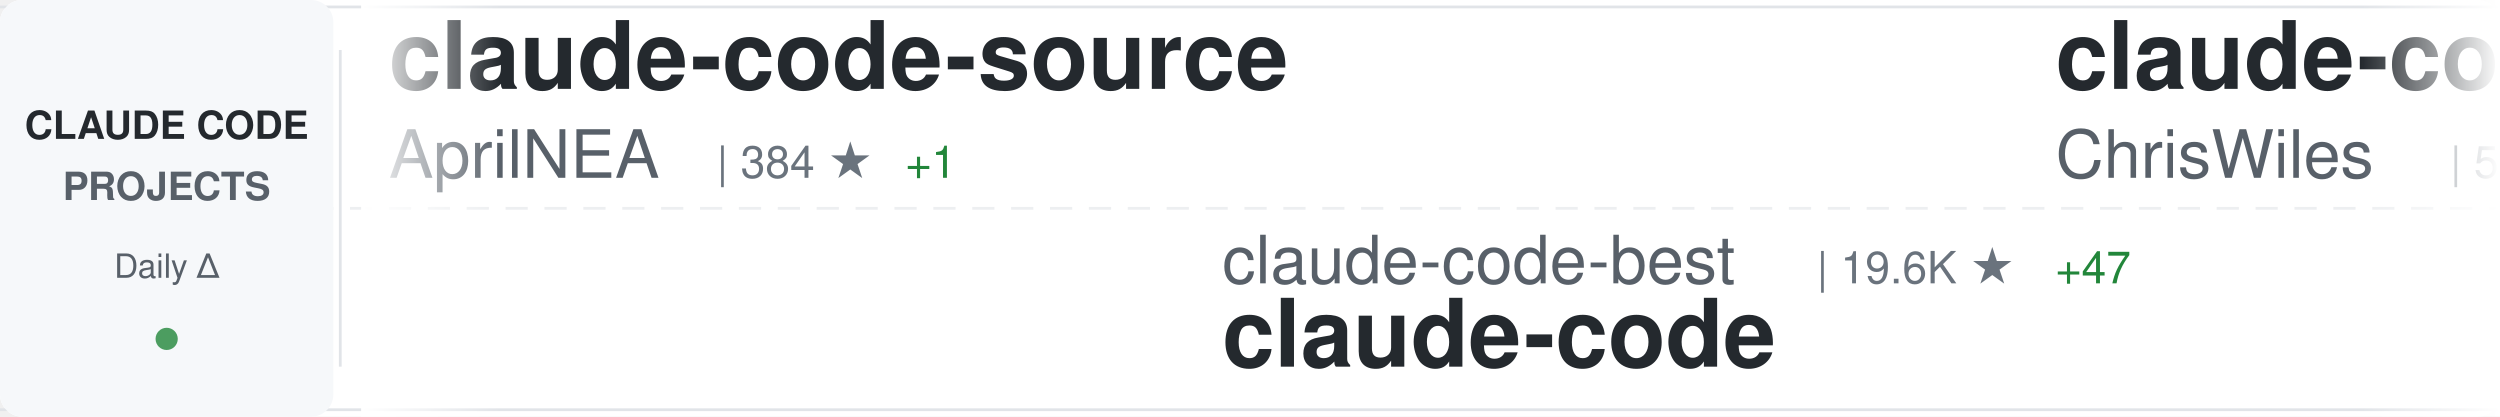
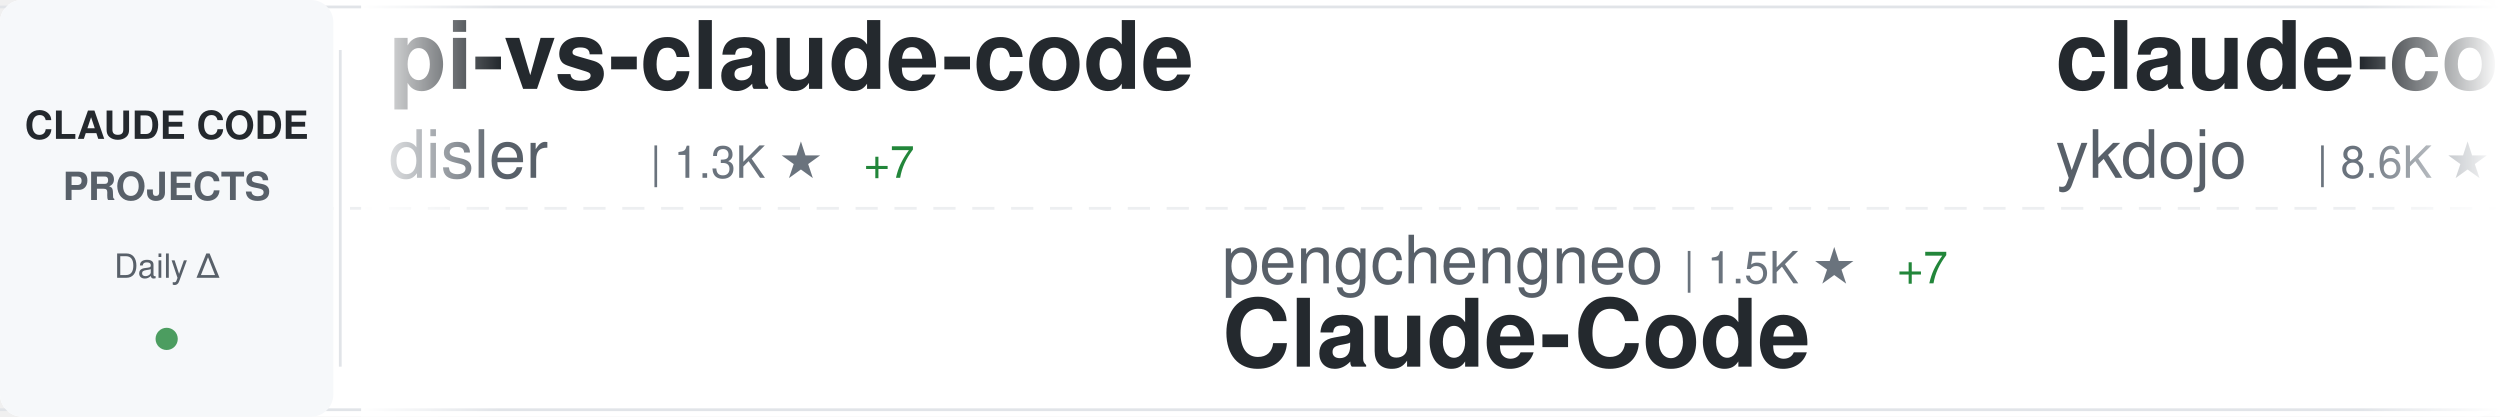
<svg xmlns="http://www.w3.org/2000/svg" width="900" height="150">
  <defs>
    <linearGradient id="awesomeLeftFade" x1="0%" y1="0%" x2="100%" y2="0%">
      <stop offset="0%" style="stop-color:#ffffff;stop-opacity:1" />
      <stop offset="100%" style="stop-color:#ffffff;stop-opacity:0" />
    </linearGradient>
    <linearGradient id="awesomeRightFade" x1="0%" y1="0%" x2="100%" y2="0%">
      <stop offset="0%" style="stop-color:#ffffff;stop-opacity:0" />
      <stop offset="100%" style="stop-color:#ffffff;stop-opacity:1" />
    </linearGradient>
  </defs>
  <rect width="900" height="150" fill="#ffffff" rx="8" />
  <rect x="0" y="2" width="900" height="1" fill="#e1e4e8" />
  <rect x="0" y="147" width="900" height="1" fill="#e1e4e8" />
  <line x1="0" y1="75" x2="900" y2="75" stroke="#e1e4e8" stroke-width="1" stroke-dasharray="8 6" opacity="0.6" />
  <rect x="0" y="0" width="120" height="150" fill="#f6f8fa" rx="8" />
  <text x="60" y="50" font-family="-apple-system, BlinkMacSystemFont, 'Segoe UI', Helvetica, Arial, sans-serif" font-size="14" font-weight="600" fill="#24292e" text-anchor="middle">CLAUDE CODE</text>
  <text x="60" y="72" font-family="-apple-system, BlinkMacSystemFont, 'Segoe UI', Helvetica, Arial, sans-serif" font-size="14" font-weight="600" fill="#586069" text-anchor="middle">PROJECTS</text>
  <text x="60" y="100" font-family="-apple-system, BlinkMacSystemFont, 'Segoe UI', Helvetica, Arial, sans-serif" font-size="12" font-weight="500" fill="#586069" text-anchor="middle">Daily Δ</text>
  <circle cx="60" cy="122" r="4" fill="#22863a" opacity="0.8" />
  <rect x="122" y="18" width="1" height="114" fill="#e1e4e8" />
  <clipPath id="awesomeTickerClip">
    <rect x="130" y="0" width="770" height="150" />
  </clipPath>
  <g clip-path="url(#awesomeTickerClip)">
    <g id="awesomeTickerItems">
      <animateTransform attributeName="transform" attributeType="XML" type="translate" from="0 0" to="-3000 0" dur="54s" repeatCount="indefinite" />
      <g transform="translate(0, 0)">
-         <text x="140" y="32" font-family="-apple-system, BlinkMacSystemFont, 'Segoe UI', Helvetica, Arial, sans-serif" font-size="34" font-weight="600" fill="#24292e">claude-code-source</text>
-         <text x="140" y="64" font-family="-apple-system, BlinkMacSystemFont, 'Segoe UI', Helvetica, Arial, sans-serif" font-size="24" font-weight="400" fill="#586069">AprilNEA</text>
-         <text x="258" y="64" font-family="-apple-system, BlinkMacSystemFont, 'Segoe UI', Helvetica, Arial, sans-serif" font-size="16" font-weight="500" fill="#6a737d">| 384 ★</text>
-         <text x="326" y="64" font-family="-apple-system, BlinkMacSystemFont, 'Segoe UI', Helvetica, Arial, sans-serif" font-size="16" font-weight="500" fill="#22863a"> +1</text>
+         <text x="140" y="32" font-family="-apple-system, BlinkMacSystemFont, 'Segoe UI', Helvetica, Arial, sans-serif" font-size="34" font-weight="600" fill="#24292e">pi-vs-claude-code</text>
+         <text x="140" y="64" font-family="-apple-system, BlinkMacSystemFont, 'Segoe UI', Helvetica, Arial, sans-serif" font-size="24" font-weight="400" fill="#586069">disler</text>
+         <text x="234" y="64" font-family="-apple-system, BlinkMacSystemFont, 'Segoe UI', Helvetica, Arial, sans-serif" font-size="16" font-weight="500" fill="#6a737d">| 1.3K ★</text>
+         <text x="311" y="64" font-family="-apple-system, BlinkMacSystemFont, 'Segoe UI', Helvetica, Arial, sans-serif" font-size="16" font-weight="500" fill="#22863a"> +7</text>
      </g>
      <g transform="translate(300, 0)">
-         <text x="140" y="102" font-family="-apple-system, BlinkMacSystemFont, 'Segoe UI', Helvetica, Arial, sans-serif" font-size="24" font-weight="400" fill="#586069">claude-code-best</text>
-         <text x="354" y="102" font-family="-apple-system, BlinkMacSystemFont, 'Segoe UI', Helvetica, Arial, sans-serif" font-size="16" font-weight="500" fill="#6a737d">| 19.6K ★</text>
-         <text x="440" y="102" font-family="-apple-system, BlinkMacSystemFont, 'Segoe UI', Helvetica, Arial, sans-serif" font-size="16" font-weight="500" fill="#22863a"> +47</text>
+         <text x="140" y="102" font-family="-apple-system, BlinkMacSystemFont, 'Segoe UI', Helvetica, Arial, sans-serif" font-size="24" font-weight="400" fill="#586069">pengchengneo</text>
+         <text x="306" y="102" font-family="-apple-system, BlinkMacSystemFont, 'Segoe UI', Helvetica, Arial, sans-serif" font-size="16" font-weight="500" fill="#6a737d">| 1.5K ★</text>
+         <text x="383" y="102" font-family="-apple-system, BlinkMacSystemFont, 'Segoe UI', Helvetica, Arial, sans-serif" font-size="16" font-weight="500" fill="#22863a"> +7</text>
+         <text x="140" y="132" font-family="-apple-system, BlinkMacSystemFont, 'Segoe UI', Helvetica, Arial, sans-serif" font-size="34" font-weight="600" fill="#24292e">Claude-Code</text>
+       </g>
+       <g transform="translate(600, 0)">
+         <text x="140" y="32" font-family="-apple-system, BlinkMacSystemFont, 'Segoe UI', Helvetica, Arial, sans-serif" font-size="34" font-weight="600" fill="#24292e">claude-code-tips</text>
+         <text x="140" y="64" font-family="-apple-system, BlinkMacSystemFont, 'Segoe UI', Helvetica, Arial, sans-serif" font-size="24" font-weight="400" fill="#586069">ykdojo</text>
+         <text x="234" y="64" font-family="-apple-system, BlinkMacSystemFont, 'Segoe UI', Helvetica, Arial, sans-serif" font-size="16" font-weight="500" fill="#6a737d">| 8.6K ★</text>
+         <text x="311" y="64" font-family="-apple-system, BlinkMacSystemFont, 'Segoe UI', Helvetica, Arial, sans-serif" font-size="16" font-weight="500" fill="#22863a"> +10</text>
+       </g>
+       <g transform="translate(900, 0)">
+         <text x="140" y="102" font-family="-apple-system, BlinkMacSystemFont, 'Segoe UI', Helvetica, Arial, sans-serif" font-size="24" font-weight="400" fill="#586069">rohitg00</text>
+         <text x="258" y="102" font-family="-apple-system, BlinkMacSystemFont, 'Segoe UI', Helvetica, Arial, sans-serif" font-size="16" font-weight="500" fill="#6a737d">| 2.0K ★</text>
+         <text x="335" y="102" font-family="-apple-system, BlinkMacSystemFont, 'Segoe UI', Helvetica, Arial, sans-serif" font-size="16" font-weight="500" fill="#22863a"> +16</text>
+         <text x="140" y="132" font-family="-apple-system, BlinkMacSystemFont, 'Segoe UI', Helvetica, Arial, sans-serif" font-size="34" font-weight="600" fill="#24292e">awesome-claude-code-tool...</text>
+       </g>
+       <g transform="translate(1200, 0)">
+         <text x="140" y="32" font-family="-apple-system, BlinkMacSystemFont, 'Segoe UI', Helvetica, Arial, sans-serif" font-size="34" font-weight="600" fill="#24292e">claude-code-book</text>
+         <text x="140" y="64" font-family="-apple-system, BlinkMacSystemFont, 'Segoe UI', Helvetica, Arial, sans-serif" font-size="24" font-weight="400" fill="#586069">lintsinghua</text>
+         <text x="294" y="64" font-family="-apple-system, BlinkMacSystemFont, 'Segoe UI', Helvetica, Arial, sans-serif" font-size="16" font-weight="500" fill="#6a737d">| 3.6K ★</text>
+         <text x="371" y="64" font-family="-apple-system, BlinkMacSystemFont, 'Segoe UI', Helvetica, Arial, sans-serif" font-size="16" font-weight="500" fill="#22863a"> +4</text>
+       </g>
+       <g transform="translate(1500, 0)">
+         <text x="140" y="102" font-family="-apple-system, BlinkMacSystemFont, 'Segoe UI', Helvetica, Arial, sans-serif" font-size="24" font-weight="400" fill="#586069">xorespesp</text>
+         <text x="270" y="102" font-family="-apple-system, BlinkMacSystemFont, 'Segoe UI', Helvetica, Arial, sans-serif" font-size="16" font-weight="500" fill="#6a737d">| 226 ★</text>
        <text x="140" y="132" font-family="-apple-system, BlinkMacSystemFont, 'Segoe UI', Helvetica, Arial, sans-serif" font-size="34" font-weight="600" fill="#24292e">claude-code</text>
      </g>
-       <g transform="translate(600, 0)">
-         <text x="140" y="32" font-family="-apple-system, BlinkMacSystemFont, 'Segoe UI', Helvetica, Arial, sans-serif" font-size="34" font-weight="600" fill="#24292e">claude-code-showcase</text>
-         <text x="140" y="64" font-family="-apple-system, BlinkMacSystemFont, 'Segoe UI', Helvetica, Arial, sans-serif" font-size="24" font-weight="400" fill="#586069">ChrisWiles</text>
-         <text x="282" y="64" font-family="-apple-system, BlinkMacSystemFont, 'Segoe UI', Helvetica, Arial, sans-serif" font-size="16" font-weight="500" fill="#6a737d">| 5.9K ★</text>
-         <text x="359" y="64" font-family="-apple-system, BlinkMacSystemFont, 'Segoe UI', Helvetica, Arial, sans-serif" font-size="16" font-weight="500" fill="#22863a"> +1</text>
-       </g>
-       <g transform="translate(900, 0)">
-         <text x="140" y="102" font-family="-apple-system, BlinkMacSystemFont, 'Segoe UI', Helvetica, Arial, sans-serif" font-size="24" font-weight="400" fill="#586069">disler</text>
-         <text x="234" y="102" font-family="-apple-system, BlinkMacSystemFont, 'Segoe UI', Helvetica, Arial, sans-serif" font-size="16" font-weight="500" fill="#6a737d">| 1.3K ★</text>
-         <text x="311" y="102" font-family="-apple-system, BlinkMacSystemFont, 'Segoe UI', Helvetica, Arial, sans-serif" font-size="16" font-weight="500" fill="#22863a"> +4</text>
-         <text x="140" y="132" font-family="-apple-system, BlinkMacSystemFont, 'Segoe UI', Helvetica, Arial, sans-serif" font-size="34" font-weight="600" fill="#24292e">pi-vs-claude-code</text>
-       </g>
-       <g transform="translate(1200, 0)">
-         <text x="140" y="32" font-family="-apple-system, BlinkMacSystemFont, 'Segoe UI', Helvetica, Arial, sans-serif" font-size="34" font-weight="600" fill="#24292e">claude-code-my-workflow</text>
-         <text x="140" y="64" font-family="-apple-system, BlinkMacSystemFont, 'Segoe UI', Helvetica, Arial, sans-serif" font-size="24" font-weight="400" fill="#586069">pedrohcgs</text>
-         <text x="270" y="64" font-family="-apple-system, BlinkMacSystemFont, 'Segoe UI', Helvetica, Arial, sans-serif" font-size="16" font-weight="500" fill="#6a737d">| 1.2K ★</text>
-         <text x="347" y="64" font-family="-apple-system, BlinkMacSystemFont, 'Segoe UI', Helvetica, Arial, sans-serif" font-size="16" font-weight="500" fill="#22863a"> +2</text>
-       </g>
-       <g transform="translate(1500, 0)">
-         <text x="140" y="102" font-family="-apple-system, BlinkMacSystemFont, 'Segoe UI', Helvetica, Arial, sans-serif" font-size="24" font-weight="400" fill="#586069">fuergaosi233</text>
-         <text x="306" y="102" font-family="-apple-system, BlinkMacSystemFont, 'Segoe UI', Helvetica, Arial, sans-serif" font-size="16" font-weight="500" fill="#6a737d">| 2.7K ★</text>
-         <text x="383" y="102" font-family="-apple-system, BlinkMacSystemFont, 'Segoe UI', Helvetica, Arial, sans-serif" font-size="16" font-weight="500" fill="#22863a"> +2</text>
-         <text x="140" y="132" font-family="-apple-system, BlinkMacSystemFont, 'Segoe UI', Helvetica, Arial, sans-serif" font-size="34" font-weight="600" fill="#24292e">claude-code-proxy</text>
-       </g>
      <g transform="translate(1800, 0)">
-         <text x="140" y="32" font-family="-apple-system, BlinkMacSystemFont, 'Segoe UI', Helvetica, Arial, sans-serif" font-size="34" font-weight="600" fill="#24292e">claude_codex_bridge</text>
-         <text x="140" y="64" font-family="-apple-system, BlinkMacSystemFont, 'Segoe UI', Helvetica, Arial, sans-serif" font-size="24" font-weight="400" fill="#586069">SeemSeam</text>
-         <text x="258" y="64" font-family="-apple-system, BlinkMacSystemFont, 'Segoe UI', Helvetica, Arial, sans-serif" font-size="16" font-weight="500" fill="#6a737d">| 2.9K ★</text>
-         <text x="335" y="64" font-family="-apple-system, BlinkMacSystemFont, 'Segoe UI', Helvetica, Arial, sans-serif" font-size="16" font-weight="500" fill="#22863a"> +8</text>
+         <text x="140" y="32" font-family="-apple-system, BlinkMacSystemFont, 'Segoe UI', Helvetica, Arial, sans-serif" font-size="34" font-weight="600" fill="#24292e">how-claude-code-works</text>
+         <text x="140" y="64" font-family="-apple-system, BlinkMacSystemFont, 'Segoe UI', Helvetica, Arial, sans-serif" font-size="24" font-weight="400" fill="#586069">Windy3f3f3f3f</text>
+         <text x="318" y="64" font-family="-apple-system, BlinkMacSystemFont, 'Segoe UI', Helvetica, Arial, sans-serif" font-size="16" font-weight="500" fill="#6a737d">| 2.6K ★</text>
+         <text x="395" y="64" font-family="-apple-system, BlinkMacSystemFont, 'Segoe UI', Helvetica, Arial, sans-serif" font-size="16" font-weight="500" fill="#22863a"> +8</text>
      </g>
      <g transform="translate(2100, 0)">
-         <text x="140" y="102" font-family="-apple-system, BlinkMacSystemFont, 'Segoe UI', Helvetica, Arial, sans-serif" font-size="24" font-weight="400" fill="#586069">JrCx7scC</text>
-         <text x="258" y="102" font-family="-apple-system, BlinkMacSystemFont, 'Segoe UI', Helvetica, Arial, sans-serif" font-size="16" font-weight="500" fill="#6a737d">| 370 ★</text>
-         <text x="140" y="132" font-family="-apple-system, BlinkMacSystemFont, 'Segoe UI', Helvetica, Arial, sans-serif" font-size="34" font-weight="600" fill="#24292e">claude-code-source</text>
+         <text x="140" y="102" font-family="-apple-system, BlinkMacSystemFont, 'Segoe UI', Helvetica, Arial, sans-serif" font-size="24" font-weight="400" fill="#586069">centminmod</text>
+         <text x="282" y="102" font-family="-apple-system, BlinkMacSystemFont, 'Segoe UI', Helvetica, Arial, sans-serif" font-size="16" font-weight="500" fill="#6a737d">| 2.4K ★</text>
+         <text x="359" y="102" font-family="-apple-system, BlinkMacSystemFont, 'Segoe UI', Helvetica, Arial, sans-serif" font-size="16" font-weight="500" fill="#22863a"> +5</text>
+         <text x="140" y="132" font-family="-apple-system, BlinkMacSystemFont, 'Segoe UI', Helvetica, Arial, sans-serif" font-size="34" font-weight="600" fill="#24292e">my-claude-code-setup</text>
      </g>
      <g transform="translate(2400, 0)">
-         <text x="140" y="32" font-family="-apple-system, BlinkMacSystemFont, 'Segoe UI', Helvetica, Arial, sans-serif" font-size="34" font-weight="600" fill="#24292e">claude-code-engineering</text>
-         <text x="140" y="64" font-family="-apple-system, BlinkMacSystemFont, 'Segoe UI', Helvetica, Arial, sans-serif" font-size="24" font-weight="400" fill="#586069">huangjia2019</text>
-         <text x="306" y="64" font-family="-apple-system, BlinkMacSystemFont, 'Segoe UI', Helvetica, Arial, sans-serif" font-size="16" font-weight="500" fill="#6a737d">| 788 ★</text>
-         <text x="374" y="64" font-family="-apple-system, BlinkMacSystemFont, 'Segoe UI', Helvetica, Arial, sans-serif" font-size="16" font-weight="500" fill="#22863a"> +6</text>
+         <text x="140" y="32" font-family="-apple-system, BlinkMacSystemFont, 'Segoe UI', Helvetica, Arial, sans-serif" font-size="34" font-weight="600" fill="#24292e">Claude-code</text>
+         <text x="140" y="64" font-family="-apple-system, BlinkMacSystemFont, 'Segoe UI', Helvetica, Arial, sans-serif" font-size="24" font-weight="400" fill="#586069">fazxes</text>
+         <text x="234" y="64" font-family="-apple-system, BlinkMacSystemFont, 'Segoe UI', Helvetica, Arial, sans-serif" font-size="16" font-weight="500" fill="#6a737d">| 220 ★</text>
+         <text x="302" y="64" font-family="-apple-system, BlinkMacSystemFont, 'Segoe UI', Helvetica, Arial, sans-serif" font-size="16" font-weight="500" fill="#22863a"> +1</text>
      </g>
      <g transform="translate(2700, 0)">
-         <text x="140" y="102" font-family="-apple-system, BlinkMacSystemFont, 'Segoe UI', Helvetica, Arial, sans-serif" font-size="24" font-weight="400" fill="#586069">davila7</text>
-         <text x="246" y="102" font-family="-apple-system, BlinkMacSystemFont, 'Segoe UI', Helvetica, Arial, sans-serif" font-size="16" font-weight="500" fill="#6a737d">| 27.8K ★</text>
-         <text x="332" y="102" font-family="-apple-system, BlinkMacSystemFont, 'Segoe UI', Helvetica, Arial, sans-serif" font-size="16" font-weight="500" fill="#22863a"> +14</text>
-         <text x="140" y="132" font-family="-apple-system, BlinkMacSystemFont, 'Segoe UI', Helvetica, Arial, sans-serif" font-size="34" font-weight="600" fill="#24292e">claude-code-templates</text>
+         <text x="140" y="102" font-family="-apple-system, BlinkMacSystemFont, 'Segoe UI', Helvetica, Arial, sans-serif" font-size="24" font-weight="400" fill="#586069">zebbern</text>
+         <text x="246" y="102" font-family="-apple-system, BlinkMacSystemFont, 'Segoe UI', Helvetica, Arial, sans-serif" font-size="16" font-weight="500" fill="#6a737d">| 4.2K ★</text>
+         <text x="323" y="102" font-family="-apple-system, BlinkMacSystemFont, 'Segoe UI', Helvetica, Arial, sans-serif" font-size="16" font-weight="500" fill="#22863a"> +2</text>
+         <text x="140" y="132" font-family="-apple-system, BlinkMacSystemFont, 'Segoe UI', Helvetica, Arial, sans-serif" font-size="34" font-weight="600" fill="#24292e">claude-code-guide</text>
      </g>
      <g transform="translate(3000, 0)">
-         <text x="140" y="32" font-family="-apple-system, BlinkMacSystemFont, 'Segoe UI', Helvetica, Arial, sans-serif" font-size="34" font-weight="600" fill="#24292e">claude-code-source</text>
-         <text x="140" y="64" font-family="-apple-system, BlinkMacSystemFont, 'Segoe UI', Helvetica, Arial, sans-serif" font-size="24" font-weight="400" fill="#586069">AprilNEA</text>
-         <text x="258" y="64" font-family="-apple-system, BlinkMacSystemFont, 'Segoe UI', Helvetica, Arial, sans-serif" font-size="16" font-weight="500" fill="#6a737d">| 384 ★</text>
-         <text x="326" y="64" font-family="-apple-system, BlinkMacSystemFont, 'Segoe UI', Helvetica, Arial, sans-serif" font-size="16" font-weight="500" fill="#22863a"> +1</text>
+         <text x="140" y="32" font-family="-apple-system, BlinkMacSystemFont, 'Segoe UI', Helvetica, Arial, sans-serif" font-size="34" font-weight="600" fill="#24292e">pi-vs-claude-code</text>
+         <text x="140" y="64" font-family="-apple-system, BlinkMacSystemFont, 'Segoe UI', Helvetica, Arial, sans-serif" font-size="24" font-weight="400" fill="#586069">disler</text>
+         <text x="234" y="64" font-family="-apple-system, BlinkMacSystemFont, 'Segoe UI', Helvetica, Arial, sans-serif" font-size="16" font-weight="500" fill="#6a737d">| 1.3K ★</text>
+         <text x="311" y="64" font-family="-apple-system, BlinkMacSystemFont, 'Segoe UI', Helvetica, Arial, sans-serif" font-size="16" font-weight="500" fill="#22863a"> +7</text>
      </g>
      <g transform="translate(3300, 0)">
-         <text x="140" y="102" font-family="-apple-system, BlinkMacSystemFont, 'Segoe UI', Helvetica, Arial, sans-serif" font-size="24" font-weight="400" fill="#586069">claude-code-best</text>
-         <text x="354" y="102" font-family="-apple-system, BlinkMacSystemFont, 'Segoe UI', Helvetica, Arial, sans-serif" font-size="16" font-weight="500" fill="#6a737d">| 19.6K ★</text>
-         <text x="440" y="102" font-family="-apple-system, BlinkMacSystemFont, 'Segoe UI', Helvetica, Arial, sans-serif" font-size="16" font-weight="500" fill="#22863a"> +47</text>
-         <text x="140" y="132" font-family="-apple-system, BlinkMacSystemFont, 'Segoe UI', Helvetica, Arial, sans-serif" font-size="34" font-weight="600" fill="#24292e">claude-code</text>
+         <text x="140" y="102" font-family="-apple-system, BlinkMacSystemFont, 'Segoe UI', Helvetica, Arial, sans-serif" font-size="24" font-weight="400" fill="#586069">pengchengneo</text>
+         <text x="306" y="102" font-family="-apple-system, BlinkMacSystemFont, 'Segoe UI', Helvetica, Arial, sans-serif" font-size="16" font-weight="500" fill="#6a737d">| 1.5K ★</text>
+         <text x="383" y="102" font-family="-apple-system, BlinkMacSystemFont, 'Segoe UI', Helvetica, Arial, sans-serif" font-size="16" font-weight="500" fill="#22863a"> +7</text>
+         <text x="140" y="132" font-family="-apple-system, BlinkMacSystemFont, 'Segoe UI', Helvetica, Arial, sans-serif" font-size="34" font-weight="600" fill="#24292e">Claude-Code</text>
      </g>
      <g transform="translate(3600, 0)">
-         <text x="140" y="32" font-family="-apple-system, BlinkMacSystemFont, 'Segoe UI', Helvetica, Arial, sans-serif" font-size="34" font-weight="600" fill="#24292e">claude-code-showcase</text>
-         <text x="140" y="64" font-family="-apple-system, BlinkMacSystemFont, 'Segoe UI', Helvetica, Arial, sans-serif" font-size="24" font-weight="400" fill="#586069">ChrisWiles</text>
-         <text x="282" y="64" font-family="-apple-system, BlinkMacSystemFont, 'Segoe UI', Helvetica, Arial, sans-serif" font-size="16" font-weight="500" fill="#6a737d">| 5.9K ★</text>
-         <text x="359" y="64" font-family="-apple-system, BlinkMacSystemFont, 'Segoe UI', Helvetica, Arial, sans-serif" font-size="16" font-weight="500" fill="#22863a"> +1</text>
+         <text x="140" y="32" font-family="-apple-system, BlinkMacSystemFont, 'Segoe UI', Helvetica, Arial, sans-serif" font-size="34" font-weight="600" fill="#24292e">claude-code-tips</text>
+         <text x="140" y="64" font-family="-apple-system, BlinkMacSystemFont, 'Segoe UI', Helvetica, Arial, sans-serif" font-size="24" font-weight="400" fill="#586069">ykdojo</text>
+         <text x="234" y="64" font-family="-apple-system, BlinkMacSystemFont, 'Segoe UI', Helvetica, Arial, sans-serif" font-size="16" font-weight="500" fill="#6a737d">| 8.6K ★</text>
+         <text x="311" y="64" font-family="-apple-system, BlinkMacSystemFont, 'Segoe UI', Helvetica, Arial, sans-serif" font-size="16" font-weight="500" fill="#22863a"> +10</text>
      </g>
      <g transform="translate(3900, 0)">
-         <text x="140" y="102" font-family="-apple-system, BlinkMacSystemFont, 'Segoe UI', Helvetica, Arial, sans-serif" font-size="24" font-weight="400" fill="#586069">disler</text>
-         <text x="234" y="102" font-family="-apple-system, BlinkMacSystemFont, 'Segoe UI', Helvetica, Arial, sans-serif" font-size="16" font-weight="500" fill="#6a737d">| 1.3K ★</text>
-         <text x="311" y="102" font-family="-apple-system, BlinkMacSystemFont, 'Segoe UI', Helvetica, Arial, sans-serif" font-size="16" font-weight="500" fill="#22863a"> +4</text>
-         <text x="140" y="132" font-family="-apple-system, BlinkMacSystemFont, 'Segoe UI', Helvetica, Arial, sans-serif" font-size="34" font-weight="600" fill="#24292e">pi-vs-claude-code</text>
+         <text x="140" y="102" font-family="-apple-system, BlinkMacSystemFont, 'Segoe UI', Helvetica, Arial, sans-serif" font-size="24" font-weight="400" fill="#586069">rohitg00</text>
+         <text x="258" y="102" font-family="-apple-system, BlinkMacSystemFont, 'Segoe UI', Helvetica, Arial, sans-serif" font-size="16" font-weight="500" fill="#6a737d">| 2.0K ★</text>
+         <text x="335" y="102" font-family="-apple-system, BlinkMacSystemFont, 'Segoe UI', Helvetica, Arial, sans-serif" font-size="16" font-weight="500" fill="#22863a"> +16</text>
+         <text x="140" y="132" font-family="-apple-system, BlinkMacSystemFont, 'Segoe UI', Helvetica, Arial, sans-serif" font-size="34" font-weight="600" fill="#24292e">awesome-claude-code-tool...</text>
      </g>
    </g>
  </g>
  <rect x="130" y="0" width="50" height="150" fill="url(#awesomeLeftFade)" />
  <rect x="850" y="0" width="50" height="150" fill="url(#awesomeRightFade)" />
</svg>
